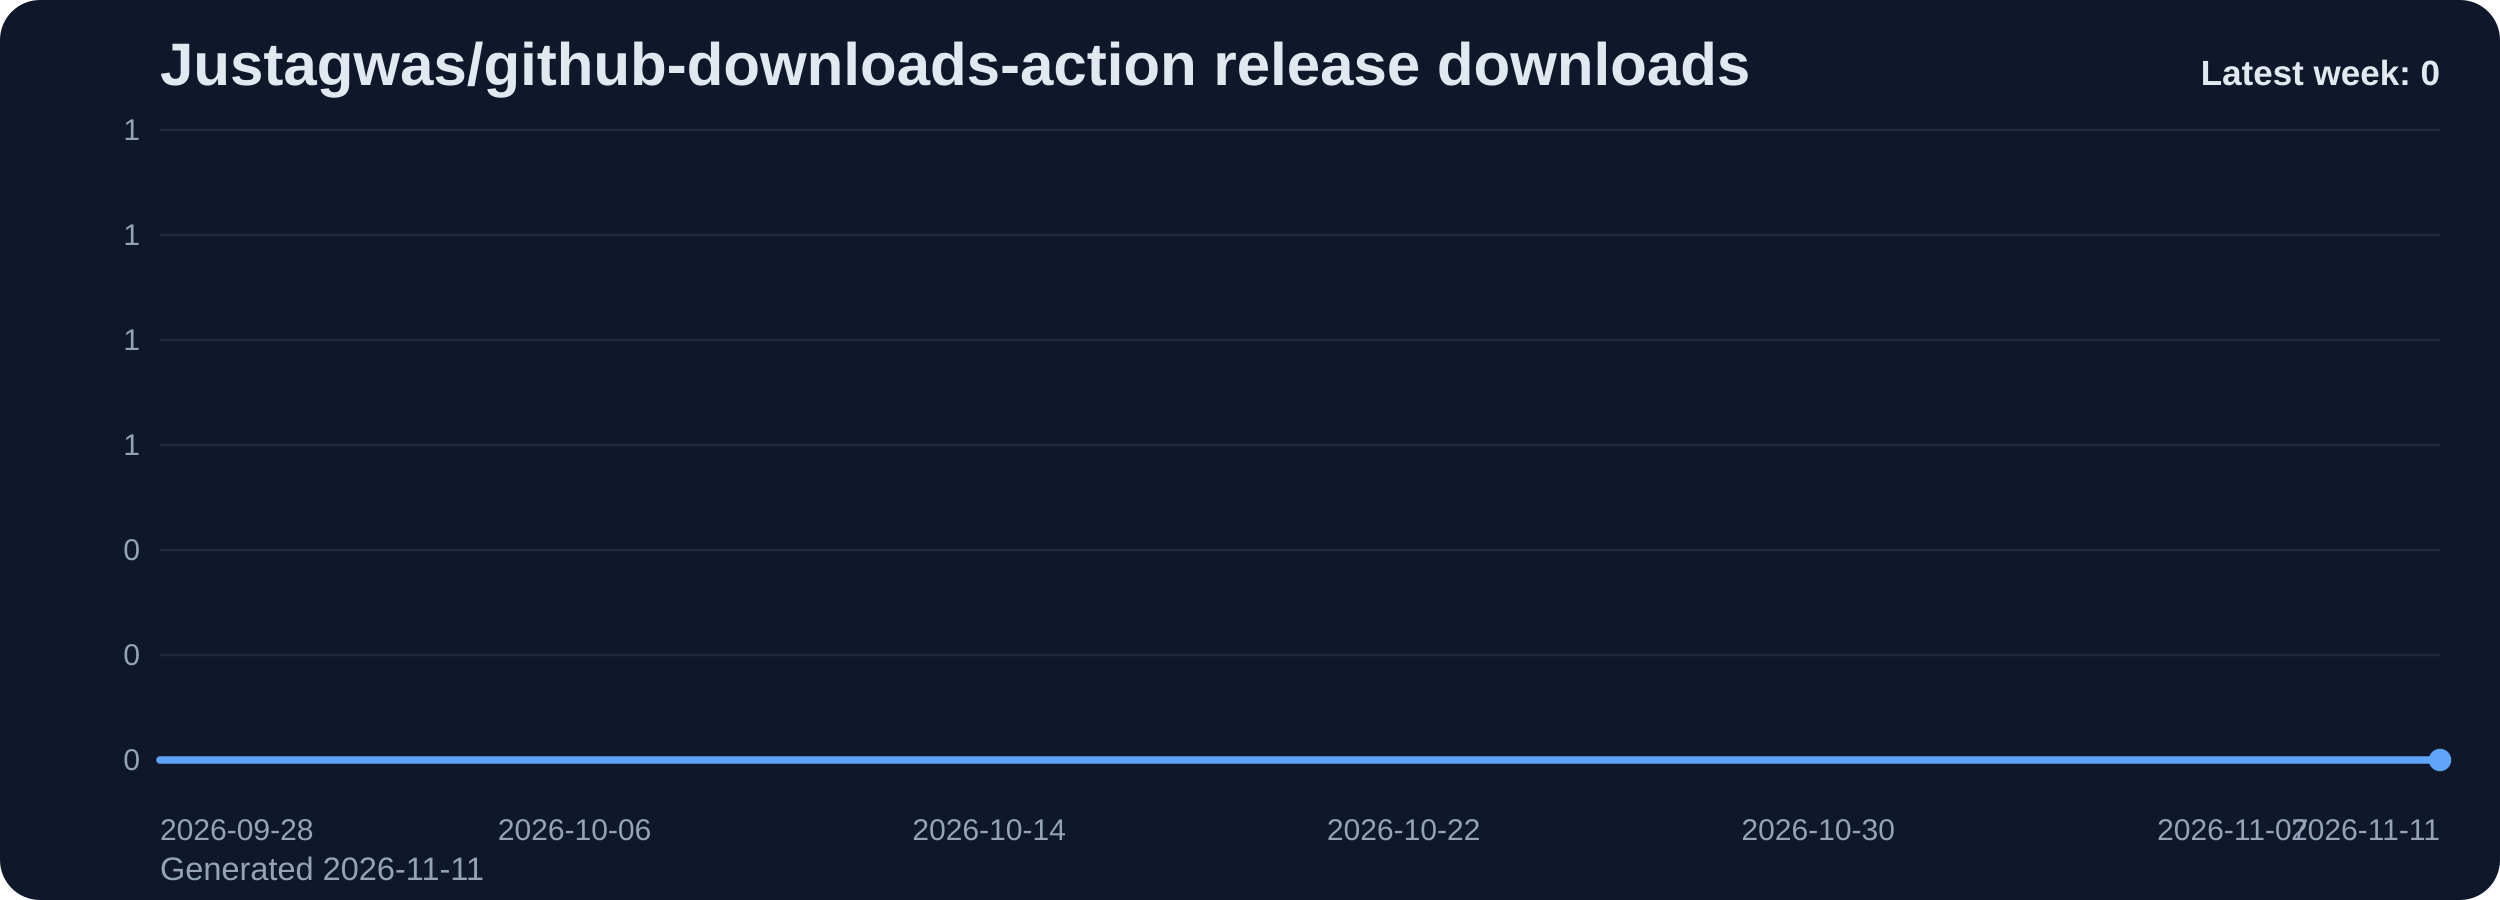
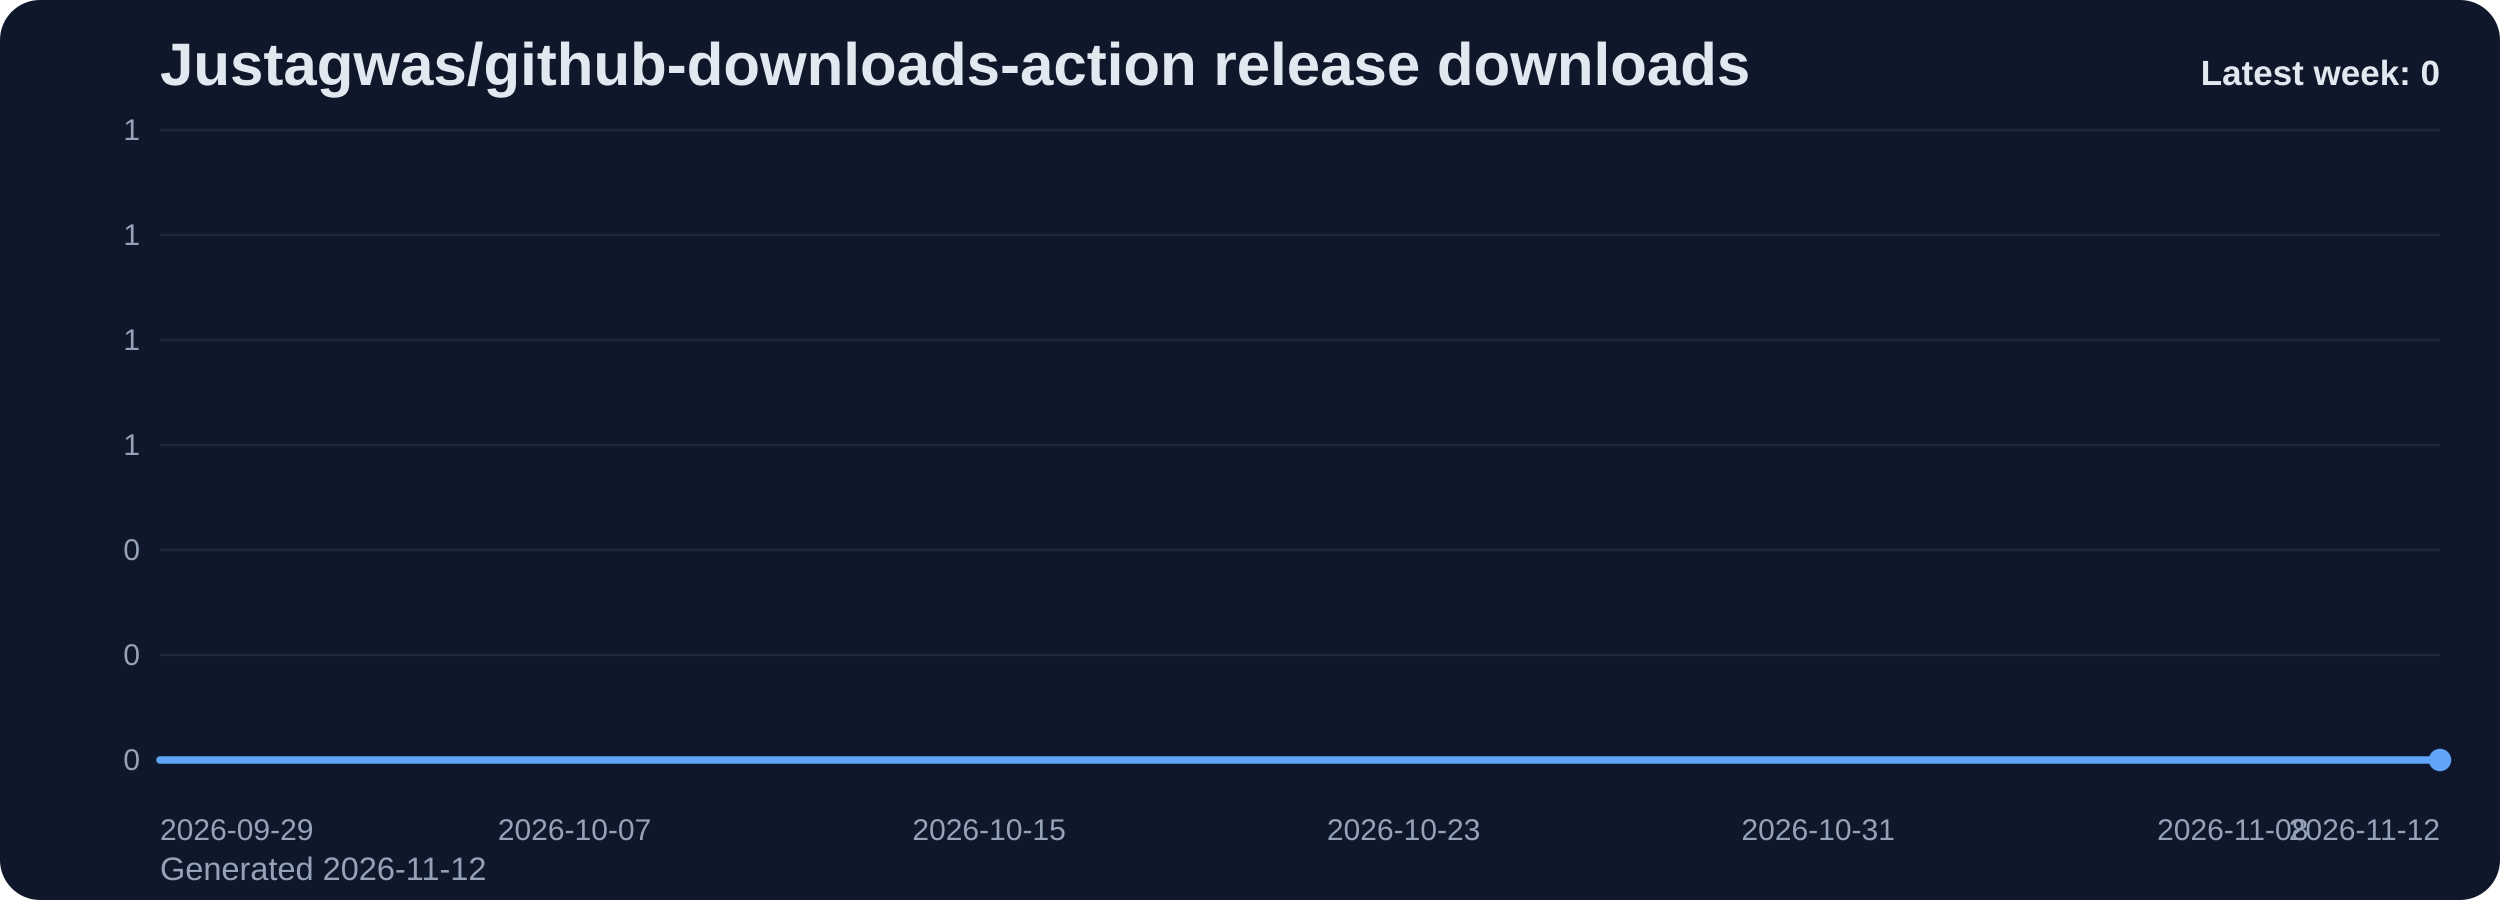
<svg xmlns="http://www.w3.org/2000/svg" viewBox="0 0 1000 360" role="img" aria-label="Justagwas/github-downloads-action release downloads chart">
  <defs>
    <linearGradient id="fill-weekly-slate" x1="0" y1="0" x2="0" y2="1">
      <stop offset="0%" stop-color="#60a5fa" stop-opacity="0.32" />
      <stop offset="100%" stop-color="#60a5fa" stop-opacity="0.05" />
    </linearGradient>
    <style>
      .bg { fill: #0f172a; }
      .title { font: 700 24px Arial, sans-serif; fill: #e2e8f0; }
      .sub { font: 400 13px Arial, sans-serif; fill: #94a3b8; }
      .grid { stroke: #1e293b; stroke-width: 1; }
      .axis { font: 400 12px Arial, sans-serif; fill: #94a3b8; }
      .line { fill: none; stroke: #60a5fa; stroke-width: 3; stroke-linecap: round; stroke-linejoin: round; }
      .dot { fill: #60a5fa; }
      .value { font: 600 11px Arial, sans-serif; fill: #cbd5e1; }
      .latest { font: 700 14px Arial, sans-serif; fill: #e2e8f0; }
    </style>
  </defs>
  <rect class="bg" x="0" y="0" width="1000" height="360" rx="16" />
  <text class="title" x="64" y="34">Justagwas/github-downloads-action release downloads</text>
-   <text class="sub" x="64" y="352">Generated 2026-11-11</text>
+   <text class="sub" x="64" y="352">Generated 2026-11-12</text>
  <line x1="64" y1="52.00" x2="976" y2="52.00" class="grid" />
  <text x="56" y="56.00" text-anchor="end" class="axis">1</text>
  <line x1="64" y1="94.00" x2="976" y2="94.00" class="grid" />
  <text x="56" y="98.00" text-anchor="end" class="axis">1</text>
  <line x1="64" y1="136.00" x2="976" y2="136.00" class="grid" />
  <text x="56" y="140.00" text-anchor="end" class="axis">1</text>
  <line x1="64" y1="178.00" x2="976" y2="178.00" class="grid" />
  <text x="56" y="182.00" text-anchor="end" class="axis">1</text>
  <line x1="64" y1="220.00" x2="976" y2="220.00" class="grid" />
  <text x="56" y="224.00" text-anchor="end" class="axis">0</text>
  <line x1="64" y1="262.00" x2="976" y2="262.00" class="grid" />
  <text x="56" y="266.00" text-anchor="end" class="axis">0</text>
  <line x1="64" y1="304.00" x2="976" y2="304.00" class="grid" />
  <text x="56" y="308.00" text-anchor="end" class="axis">0</text>
  <path d="M 64.00 304 L 64.00 304.00 L 84.73 304.00 L 105.45 304.00 L 126.18 304.00 L 146.91 304.00 L 167.64 304.00 L 188.36 304.00 L 209.09 304.00 L 229.82 304.00 L 250.55 304.00 L 271.27 304.00 L 292.00 304.00 L 312.73 304.00 L 333.45 304.00 L 354.18 304.00 L 374.91 304.00 L 395.64 304.00 L 416.36 304.00 L 437.09 304.00 L 457.82 304.00 L 478.55 304.00 L 499.27 304.00 L 520.00 304.00 L 540.73 304.00 L 561.45 304.00 L 582.18 304.00 L 602.91 304.00 L 623.64 304.00 L 644.36 304.00 L 665.09 304.00 L 685.82 304.00 L 706.55 304.00 L 727.27 304.00 L 748.00 304.00 L 768.73 304.00 L 789.45 304.00 L 810.18 304.00 L 830.91 304.00 L 851.64 304.00 L 872.36 304.00 L 893.09 304.00 L 913.82 304.00 L 934.55 304.00 L 955.27 304.00 L 976.00 304.00 L 976.00 304 Z" fill="url(#fill-weekly-slate)" />
  <polyline class="line" points="64.00,304.00 84.73,304.00 105.45,304.00 126.18,304.00 146.91,304.00 167.64,304.00 188.36,304.00 209.09,304.00 229.82,304.00 250.55,304.00 271.27,304.00 292.00,304.00 312.73,304.00 333.45,304.00 354.18,304.00 374.91,304.00 395.64,304.00 416.36,304.00 437.09,304.00 457.82,304.00 478.55,304.00 499.27,304.00 520.00,304.00 540.73,304.00 561.45,304.00 582.18,304.00 602.91,304.00 623.64,304.00 644.36,304.00 665.09,304.00 685.82,304.00 706.55,304.00 727.27,304.00 748.00,304.00 768.73,304.00 789.45,304.00 810.18,304.00 830.91,304.00 851.64,304.00 872.36,304.00 893.09,304.00 913.82,304.00 934.55,304.00 955.27,304.00 976.00,304.00" />
  <circle class="dot" cx="976.00" cy="304.00" r="4.5" />
-   <text class="axis" x="64.00" y="336" text-anchor="start">2026-09-28</text>
-   <text class="axis" x="229.82" y="336" text-anchor="middle">2026-10-06</text>
-   <text class="axis" x="395.64" y="336" text-anchor="middle">2026-10-14</text>
-   <text class="axis" x="561.45" y="336" text-anchor="middle">2026-10-22</text>
-   <text class="axis" x="727.27" y="336" text-anchor="middle">2026-10-30</text>
-   <text class="axis" x="893.09" y="336" text-anchor="middle">2026-11-07</text>
-   <text class="axis" x="976.00" y="336" text-anchor="end">2026-11-11</text>
+   <text class="axis" x="64.00" y="336" text-anchor="start">2026-09-29</text>
+   <text class="axis" x="229.82" y="336" text-anchor="middle">2026-10-07</text>
+   <text class="axis" x="395.64" y="336" text-anchor="middle">2026-10-15</text>
+   <text class="axis" x="561.45" y="336" text-anchor="middle">2026-10-23</text>
+   <text class="axis" x="727.27" y="336" text-anchor="middle">2026-10-31</text>
+   <text class="axis" x="893.09" y="336" text-anchor="middle">2026-11-08</text>
+   <text class="axis" x="976.00" y="336" text-anchor="end">2026-11-12</text>
  <text class="latest" x="976" y="34" text-anchor="end">Latest week: 0</text>
</svg>
